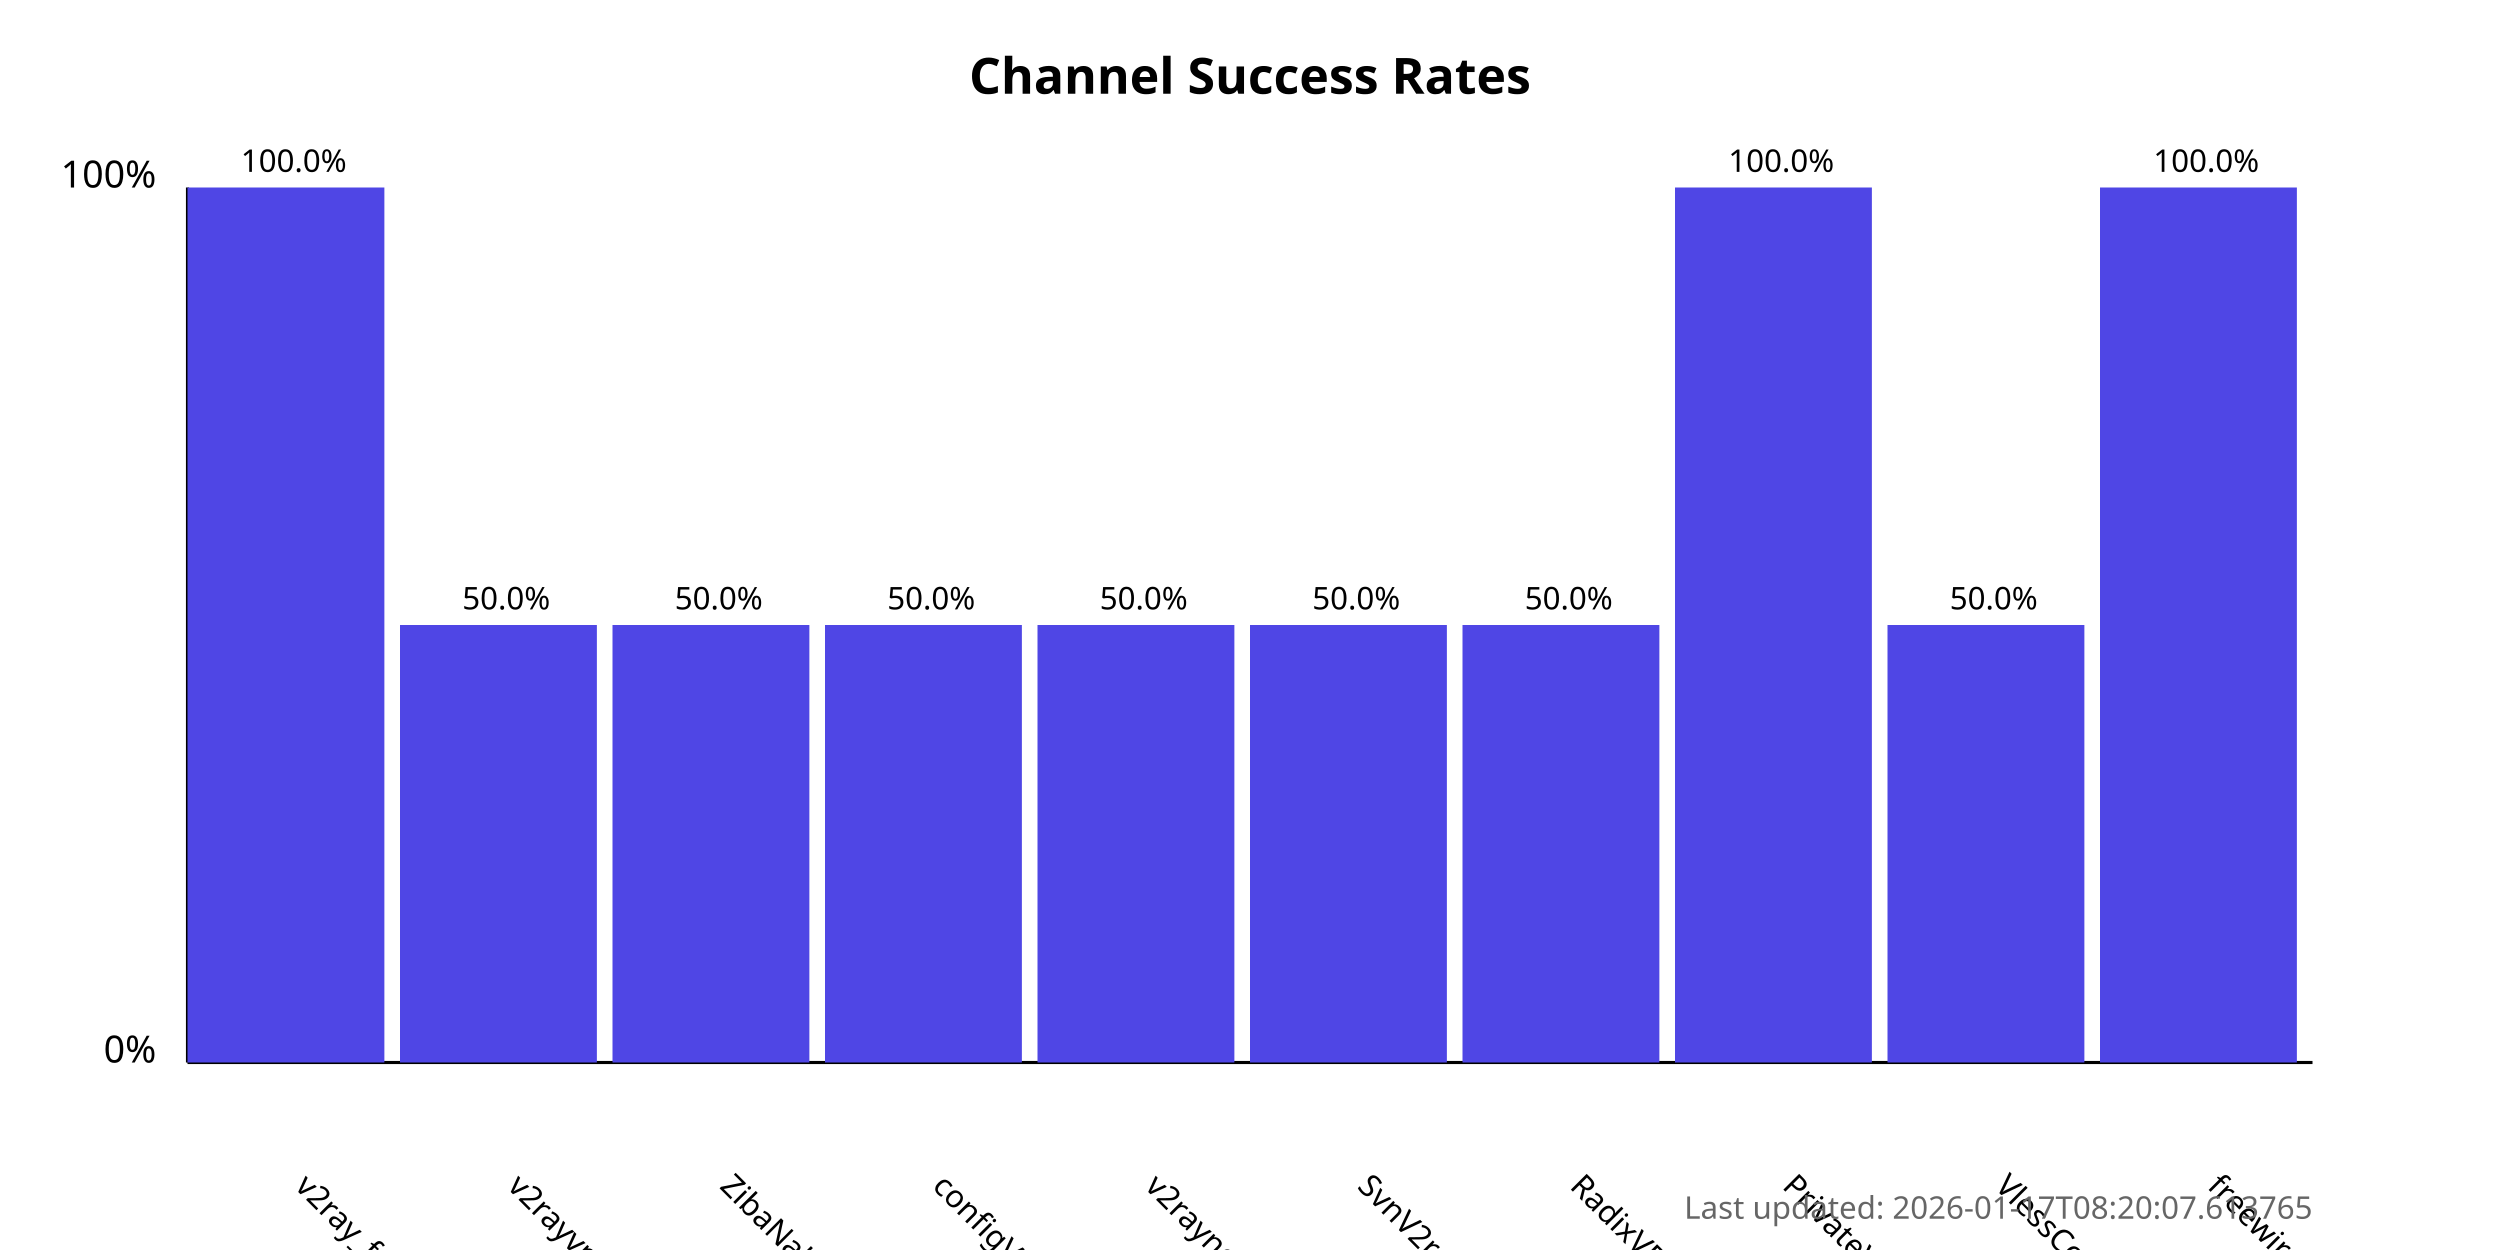
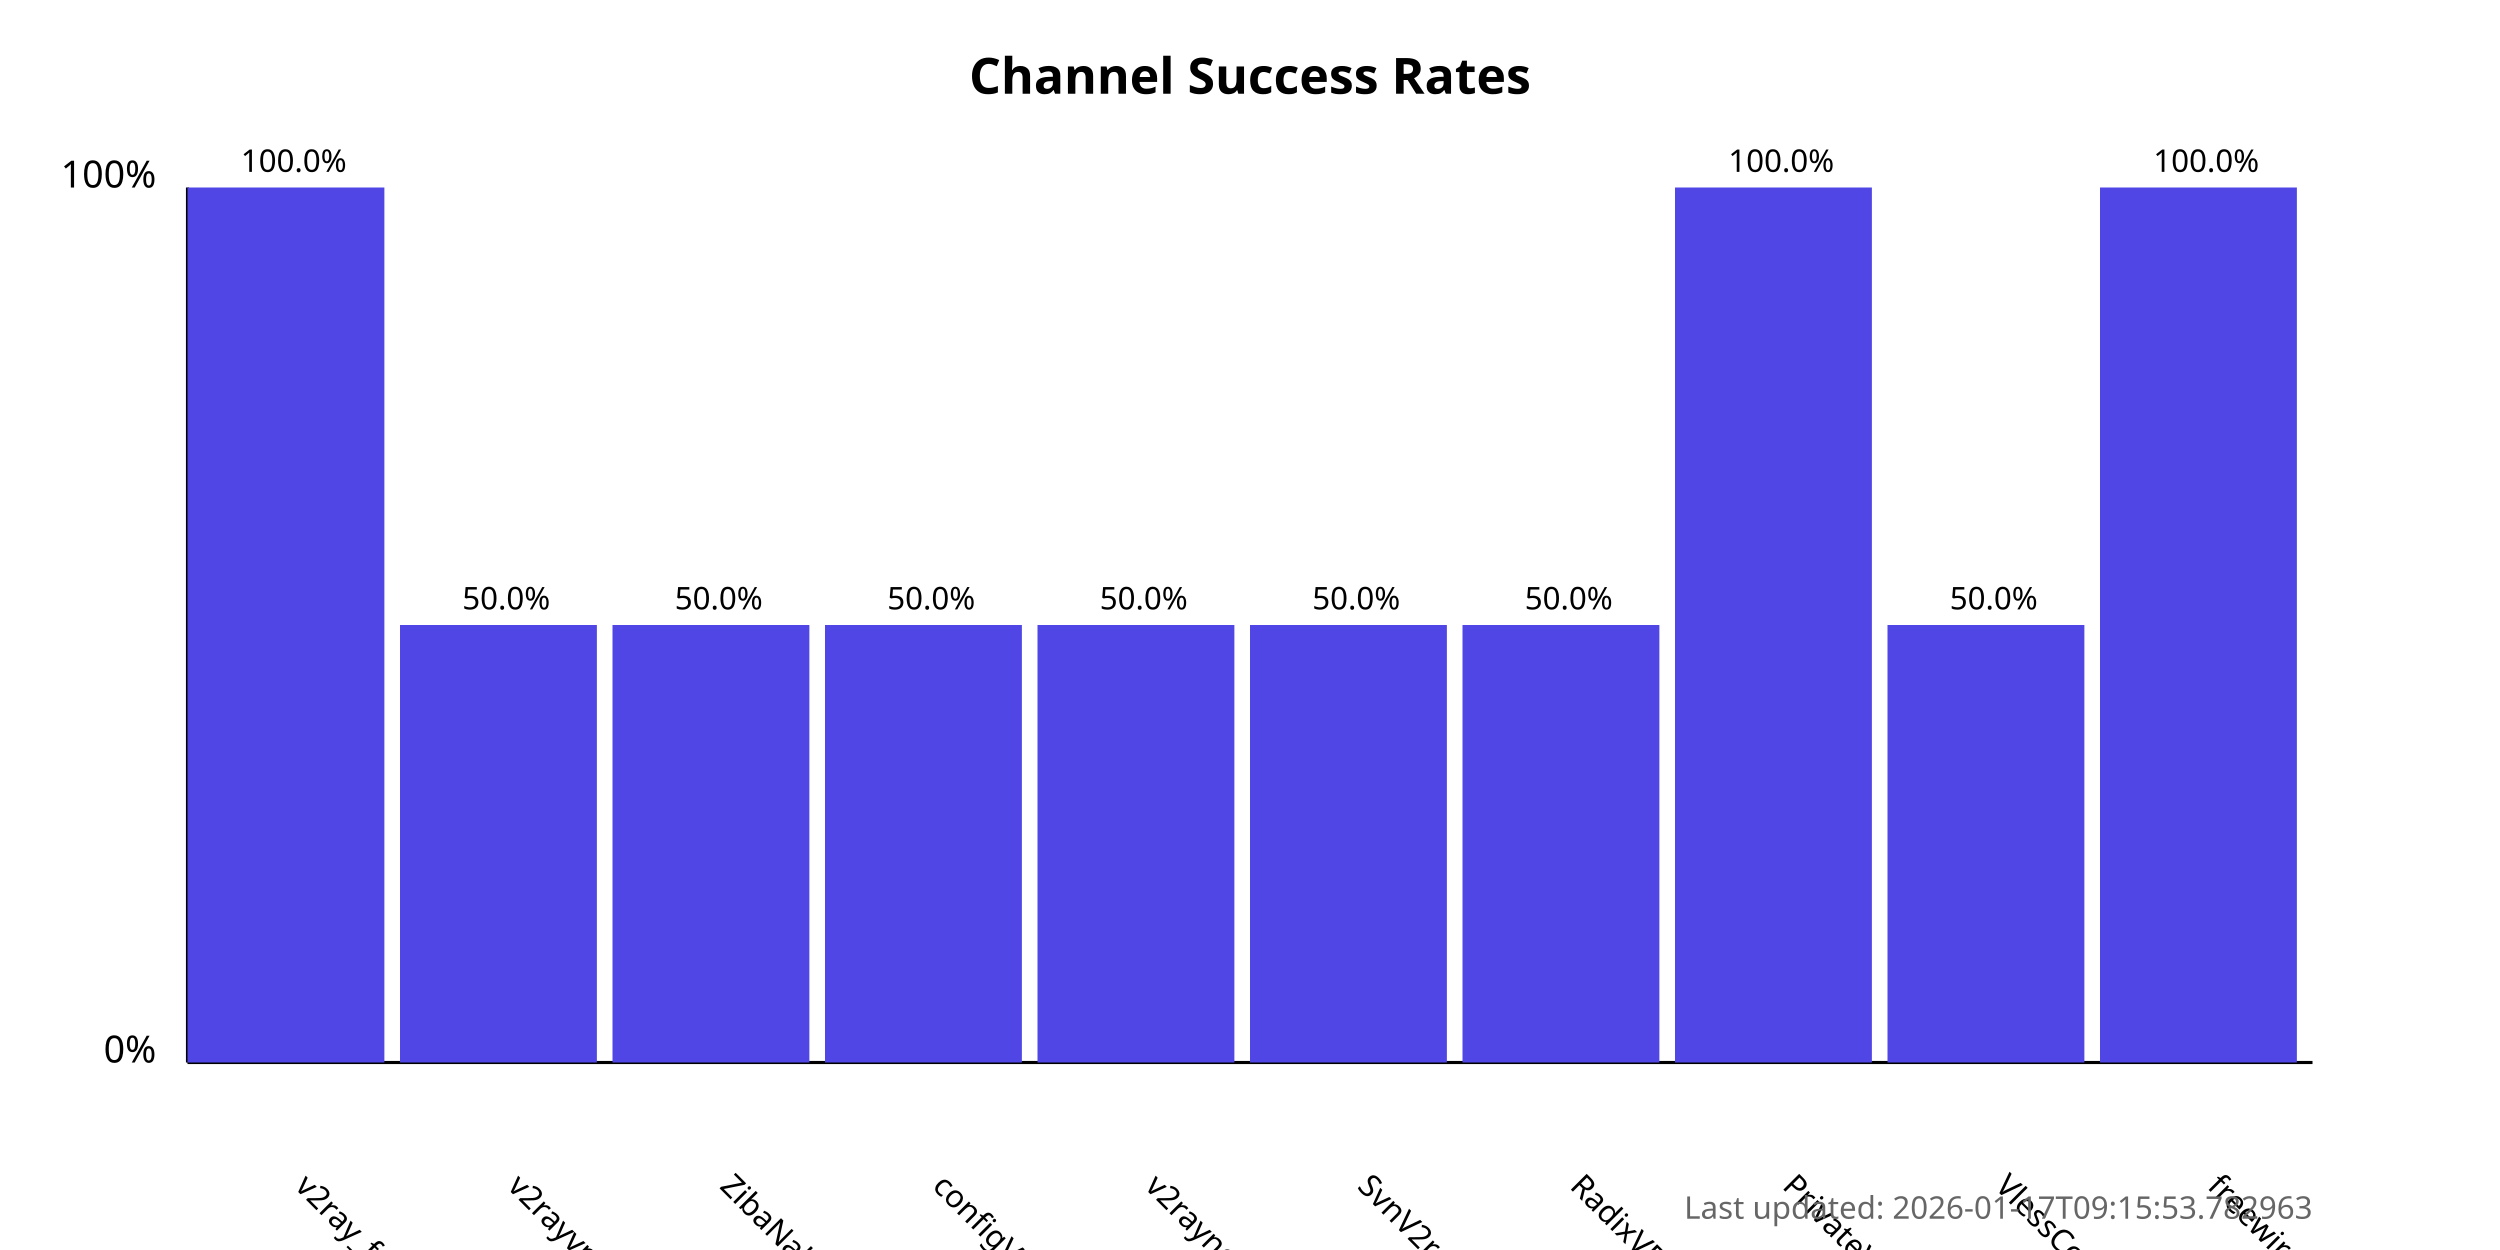
<svg xmlns="http://www.w3.org/2000/svg" width="800" height="400">
  <style>
            .chart-title { font: bold 16px sans-serif; }
            .axis-label { font: 12px sans-serif; }
            .tick-label { font: 10px sans-serif; }
            .bar { fill: #4f46e5; }
            .bar:hover { fill: #6366f1; }
            .timestamp { font: 10px sans-serif; fill: #666; }
        </style>
  <text x="400.0" y="30" text-anchor="middle" class="chart-title">
            Channel Success Rates
        </text>
  <line x1="60" y1="340" x2="60" y2="60" stroke="black" stroke-width="1" />
  <line x1="60" y1="340" x2="740" y2="340" stroke="black" stroke-width="1" />
  <text x="50" y="340" text-anchor="end" class="axis-label">0%</text>
  <text x="50" y="60" text-anchor="end" class="axis-label">100%</text>
  <g>
    <rect x="60" y="60.0" width="63.0" height="280.0" class="bar" />
    <text x="94.0" y="380" transform="rotate(45, 94.0, 380)" text-anchor="start" class="tick-label">
                v2ray_free_conf
            </text>
    <text x="94.0" y="55.0" text-anchor="middle" class="tick-label">
                100.0%
            </text>
  </g>
  <g>
    <rect x="128.0" y="200.0" width="63.0" height="140.0" class="bar" />
    <text x="162.0" y="380" transform="rotate(45, 162.0, 380)" text-anchor="start" class="tick-label">
                v2rayvpno
            </text>
    <text x="162.0" y="195.0" text-anchor="middle" class="tick-label">
                50.0%
            </text>
  </g>
  <g>
    <rect x="196.0" y="200.0" width="63.0" height="140.0" class="bar" />
    <text x="230.0" y="380" transform="rotate(45, 230.0, 380)" text-anchor="start" class="tick-label">
                ZibaNabz
            </text>
    <text x="230.0" y="195.0" text-anchor="middle" class="tick-label">
                50.0%
            </text>
  </g>
  <g>
    <rect x="264.0" y="200.0" width="63.0" height="140.0" class="bar" />
    <text x="298.0" y="380" transform="rotate(45, 298.0, 380)" text-anchor="start" class="tick-label">
                configV2rayForFree
            </text>
    <text x="298.0" y="195.0" text-anchor="middle" class="tick-label">
                50.0%
            </text>
  </g>
  <g>
    <rect x="332.0" y="200.0" width="63.0" height="140.0" class="bar" />
    <text x="366.0" y="380" transform="rotate(45, 366.0, 380)" text-anchor="start" class="tick-label">
                v2rayngvpn
            </text>
    <text x="366.0" y="195.0" text-anchor="middle" class="tick-label">
                50.0%
            </text>
  </g>
  <g>
    <rect x="400.0" y="200.0" width="63.0" height="140.0" class="bar" />
    <text x="434.0" y="380" transform="rotate(45, 434.0, 380)" text-anchor="start" class="tick-label">
                SvnV2ray
            </text>
    <text x="434.0" y="195.0" text-anchor="middle" class="tick-label">
                50.0%
            </text>
  </g>
  <g>
    <rect x="468.0" y="200.0" width="63.0" height="140.0" class="bar" />
    <text x="502.0" y="380" transform="rotate(45, 502.0, 380)" text-anchor="start" class="tick-label">
                RadixVPN
            </text>
    <text x="502.0" y="195.0" text-anchor="middle" class="tick-label">
                50.0%
            </text>
  </g>
  <g>
    <rect x="536.0" y="60.0" width="63.0" height="280.0" class="bar" />
    <text x="570.0" y="380" transform="rotate(45, 570.0, 380)" text-anchor="start" class="tick-label">
                PrivateVPNs
            </text>
    <text x="570.0" y="55.0" text-anchor="middle" class="tick-label">
                100.0%
            </text>
  </g>
  <g>
    <rect x="604.0" y="200.0" width="63.0" height="140.0" class="bar" />
    <text x="638.0" y="380" transform="rotate(45, 638.0, 380)" text-anchor="start" class="tick-label">
                VlessConfig
            </text>
    <text x="638.0" y="195.0" text-anchor="middle" class="tick-label">
                50.0%
            </text>
  </g>
  <g>
    <rect x="672.0" y="60.0" width="63.0" height="280.0" class="bar" />
    <text x="706.0" y="380" transform="rotate(45, 706.0, 380)" text-anchor="start" class="tick-label">
                freewireguard
            </text>
    <text x="706.0" y="55.0" text-anchor="middle" class="tick-label">
                100.0%
            </text>
  </g>
  <text x="740" y="390" text-anchor="end" class="timestamp">
-             Last updated: 2026-01-17T08:20:07.613765
+             Last updated: 2026-01-17T09:15:53.782963
        </text>
</svg>
